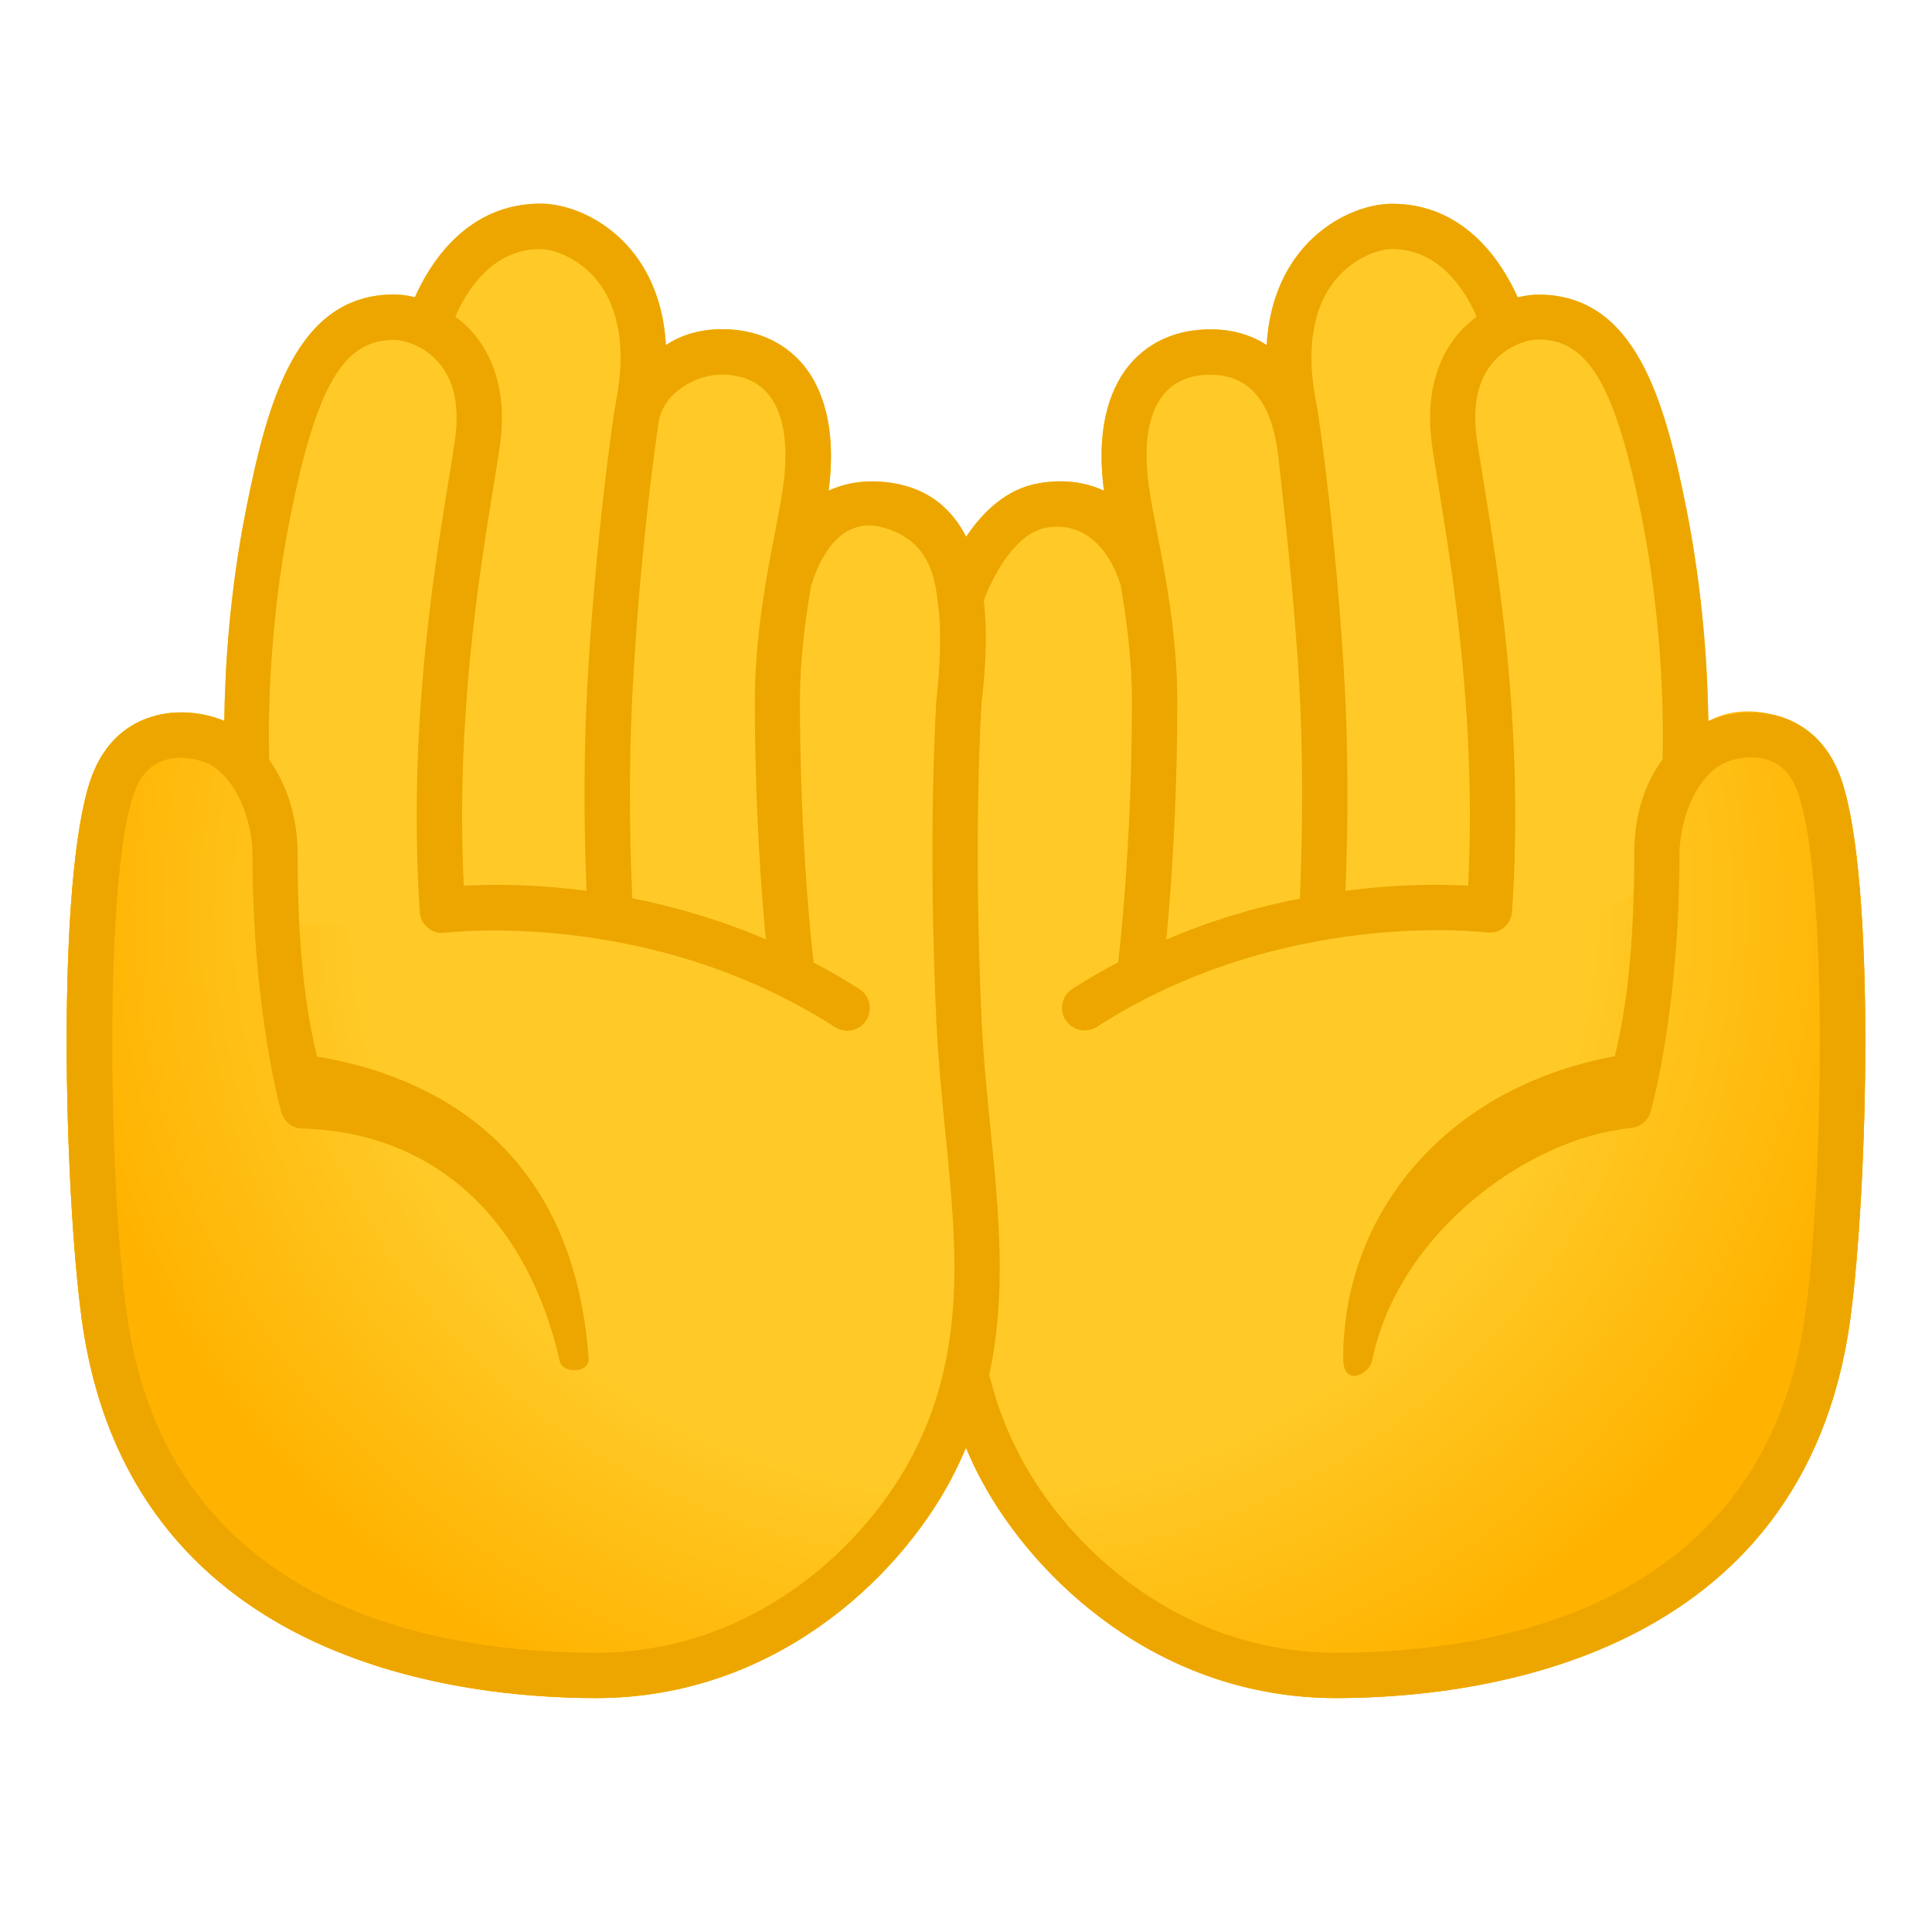
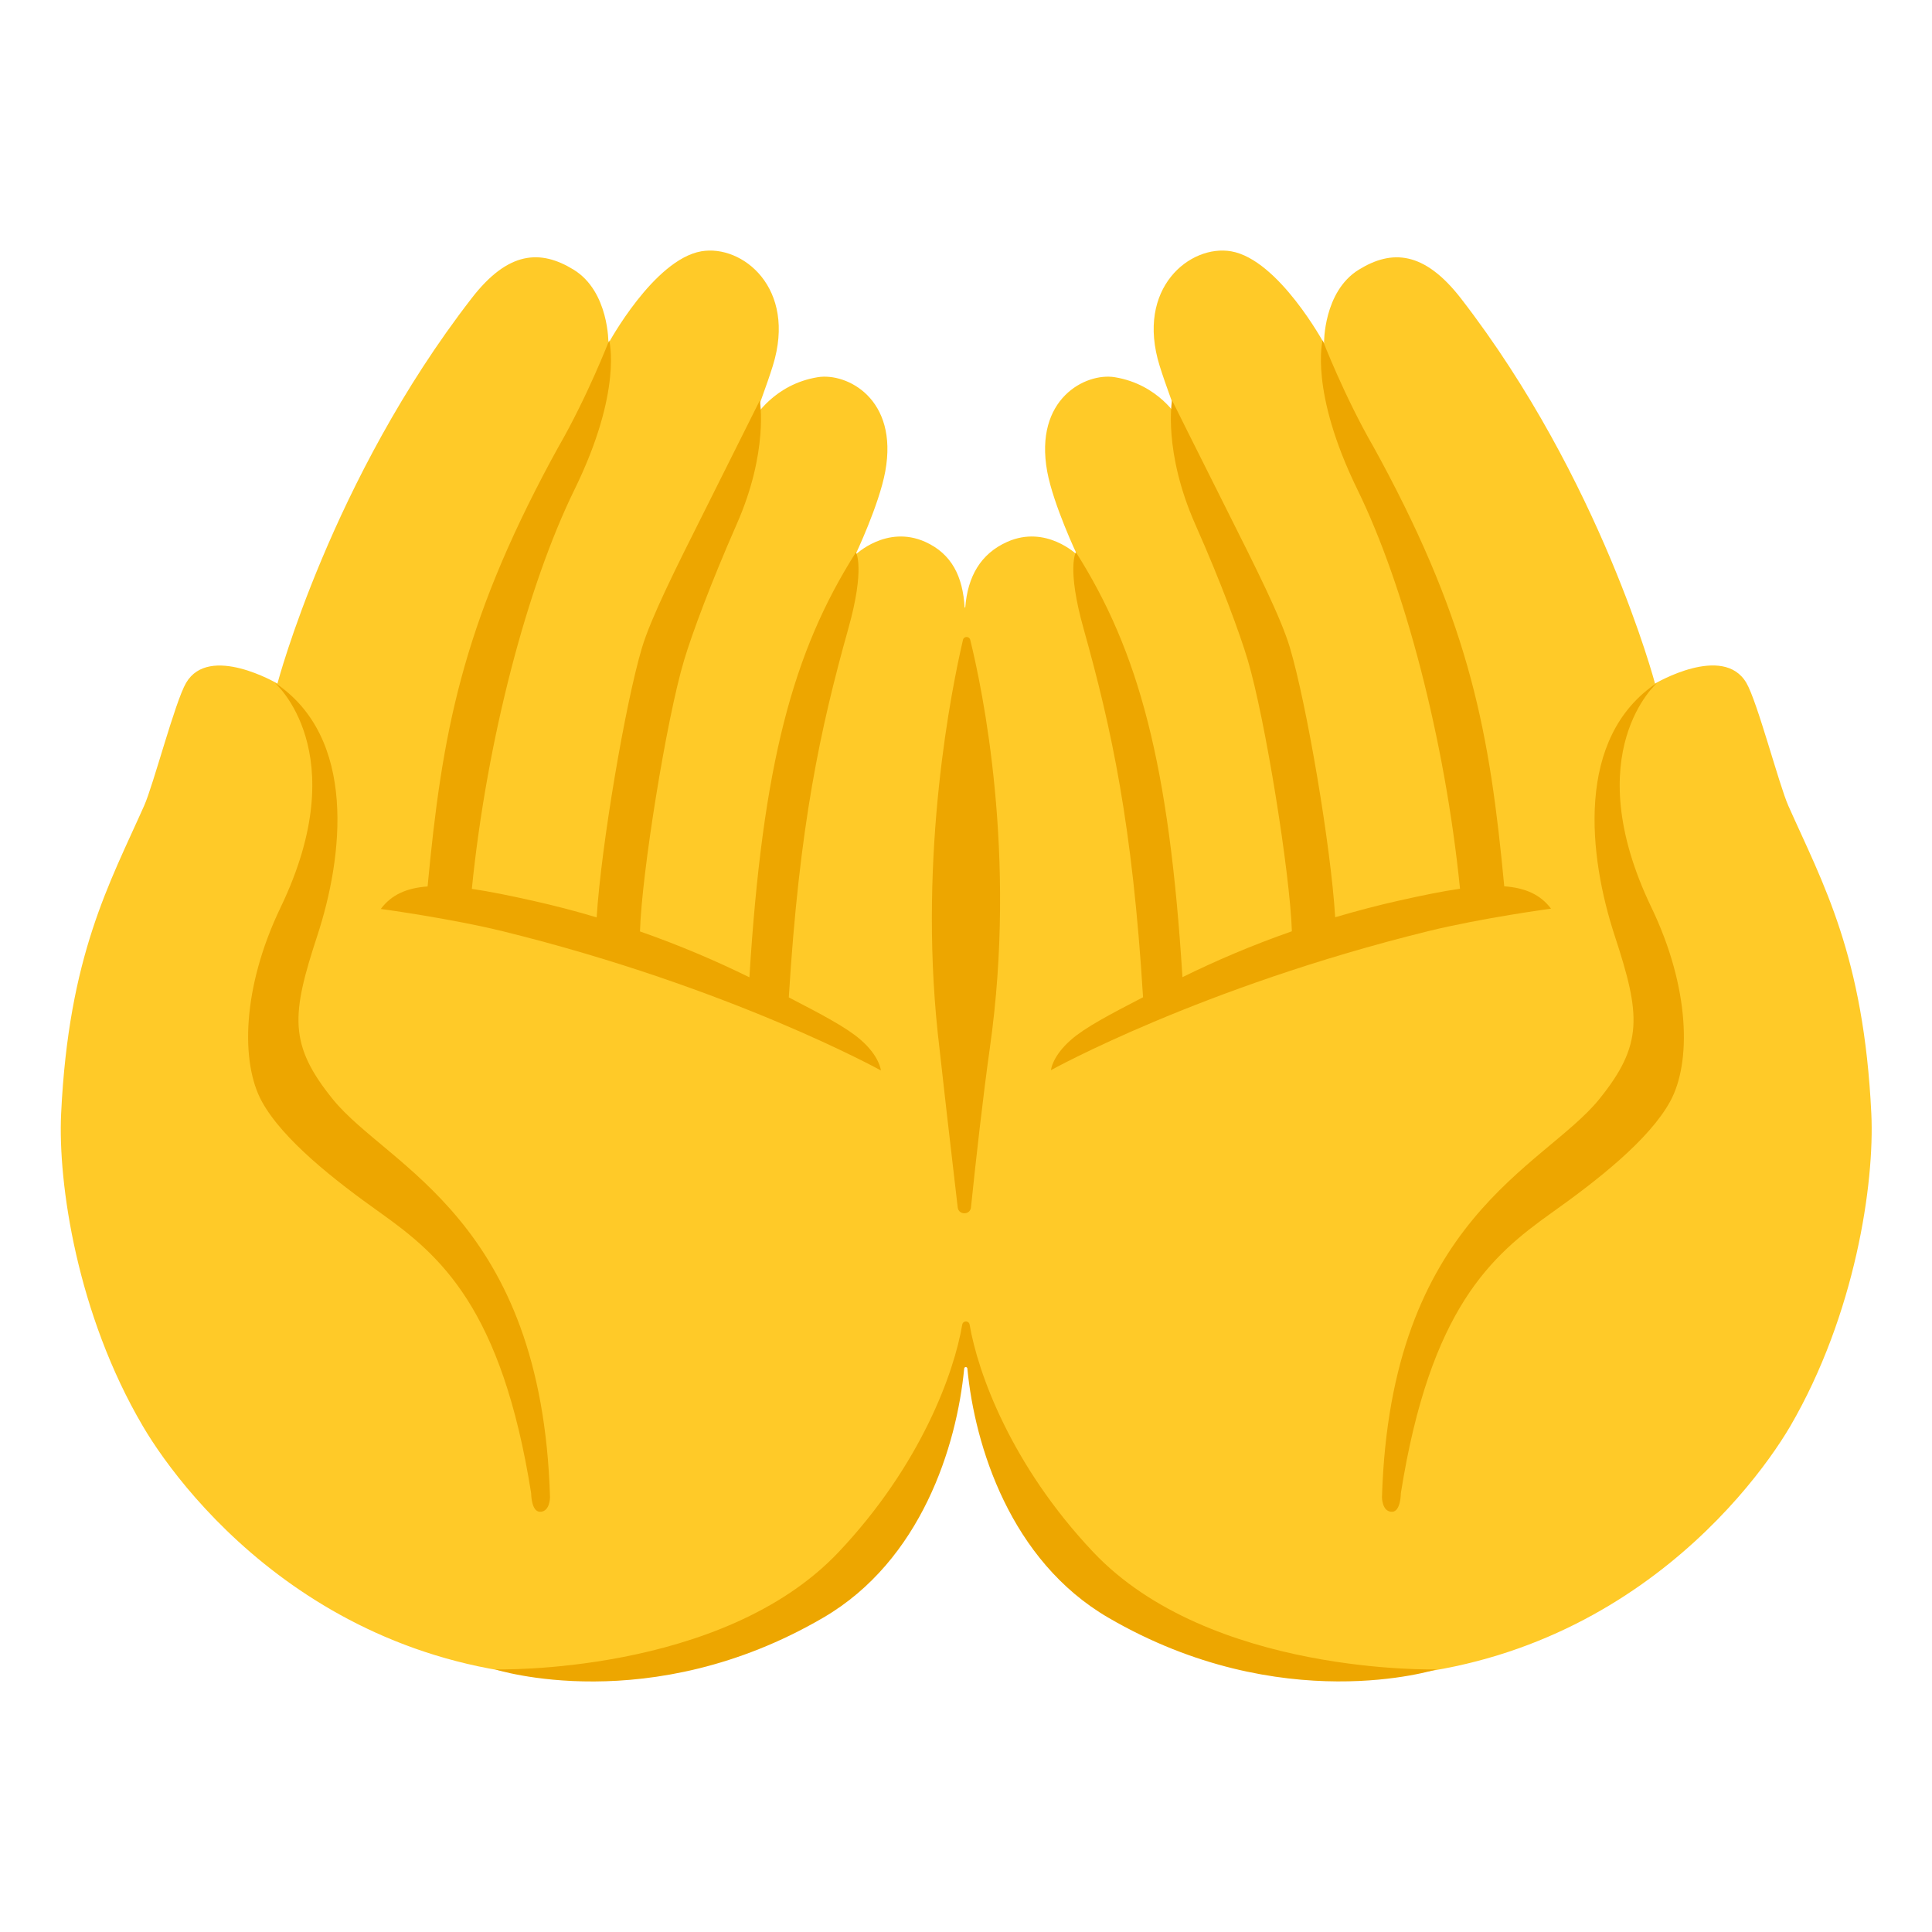
<svg xmlns="http://www.w3.org/2000/svg" enable-background="new 0 0 128 128" viewBox="0 0 128 128">
-   <radialGradient id="a" cx="64.5" cy="60.31" gradientTransform="matrix(1 0 0 .9427 0 3.46)" gradientUnits="userSpaceOnUse" r="60.54">
-     <stop offset=".663" stop-color="#ffca28" />
-     <stop offset="1" stop-color="#ffb300" />
-   </radialGradient>
-   <path d="m122 51.67c-.91-2.68-2.67-3.74-3.99-4.17-1.67-.53-3.51-.3-4.83.27-.04-3.21-.32-8.37-1.46-14.1-1.43-7.16-3.37-14.15-9.79-14.15-.4 0-.88.06-1.38.18-.97-2.18-3.41-6.2-8.33-6.2-1.6 0-4.15.82-6.05 3.14-1.03 1.26-2.08 3.25-2.25 6.22-.97-.63-2.19-1.04-3.72-1.04-2.18 0-4.01.78-5.3 2.27-1.14 1.32-2.36 3.86-1.76 8.42-1.25-.58-2.69-.77-4.28-.5-2.19.36-3.77 1.94-4.85 3.55-.91-1.77-2.4-3.15-4.83-3.55-1.59-.26-3.04-.08-4.28.5.59-4.57-.62-7.11-1.76-8.43-1.29-1.48-3.12-2.27-5.3-2.27-1.42 0-2.67.36-3.72 1.05-.17-2.98-1.22-4.97-2.25-6.23-1.9-2.32-4.45-3.14-6.05-3.14-4.92 0-7.36 4.01-8.33 6.2-.5-.12-.98-.18-1.38-.18-6.43 0-8.36 6.99-9.79 14.15-1.15 5.73-1.42 10.89-1.46 14.1-1.33-.56-3.16-.8-4.83-.26-1.36.42-3.11 1.48-4.03 4.17-2.28 6.69-1.74 27.15-.59 35.69 3.07 22.69 24.85 25.14 34.08 25.14 11.66 0 19.96-7.8 23.52-14.49.37-.7.69-1.4.99-2.09.3.71.62 1.4.99 2.09 3.56 6.68 11.86 14.49 23.52 14.49 9.22 0 31.01-2.45 34.08-25.14 1.15-8.54 1.69-29.01-.59-35.69z" fill="#ffca28" />
-   <path d="m122 51.67c-.91-2.68-2.67-3.74-3.99-4.17-4.18-1.34-7.18 1.06-7.65 5.19-.26 2.31-.32 4.96-2.1 6.45-1.37 1.15-3.33 1.2-5.12 1.2-2.29-.01-4.59-.01-6.88.11-10.58.58-20.99 4.04-29.82 9.91-.55.36-1.12.75-1.78.79-.56.03-1.1-.2-1.61-.44-3.21-1.57-5.92-4.04-9.12-5.64-3.43-1.71-7.29-2.34-11.09-2.8-7.28-.88-14.63-1.21-21.96-.99-.89.03-1.86.03-2.56-.52-.87-.69-.94-1.95-1.02-3.06-.32-4.29-1.49-12.06-7.32-10.19-1.31.41-3.06 1.47-3.98 4.16-2.28 6.69-1.74 27.15-.59 35.69 3.07 22.69 24.85 25.14 34.08 25.14 11.66 0 19.96-7.8 23.52-14.49.37-.7.69-1.4.99-2.09.3.71.62 1.4.99 2.09 3.56 6.68 11.86 14.49 23.52 14.49 9.22 0 31.01-2.45 34.08-25.14 1.15-8.54 1.69-29.01-.59-35.69z" fill="url(#a)" />
-   <path d="m122 51.67c-.91-2.68-2.67-3.74-3.99-4.17-1.67-.53-3.51-.3-4.83.27-.04-3.21-.32-8.37-1.46-14.1-1.43-7.16-3.37-14.15-9.79-14.15-.4 0-.88.06-1.38.18-.97-2.18-3.41-6.2-8.33-6.2-1.6 0-4.15.82-6.05 3.14-1.03 1.26-2.08 3.25-2.25 6.22-.97-.63-2.19-1.04-3.72-1.04-2.18 0-4.01.78-5.3 2.27-1.14 1.32-2.36 3.86-1.76 8.42-1.25-.58-2.69-.77-4.28-.5-2.19.36-3.77 1.94-4.85 3.55-.91-1.77-2.4-3.15-4.83-3.55-1.59-.26-3.04-.08-4.28.5.59-4.57-.62-7.11-1.76-8.43-1.29-1.48-3.12-2.27-5.3-2.27-1.42 0-2.67.36-3.72 1.05-.17-2.98-1.22-4.97-2.25-6.23-1.9-2.32-4.45-3.14-6.05-3.14-4.92 0-7.36 4.01-8.33 6.2-.5-.12-.98-.18-1.38-.18-6.43 0-8.36 6.99-9.79 14.15-1.15 5.73-1.42 10.89-1.46 14.1-1.33-.56-3.16-.8-4.83-.26-1.36.42-3.11 1.48-4.03 4.17-2.28 6.69-1.74 27.15-.59 35.69 3.07 22.69 24.85 25.14 34.08 25.14 11.66 0 19.96-7.8 23.52-14.49.37-.7.69-1.4.99-2.09.3.71.62 1.4.99 2.09 3.56 6.68 11.86 14.49 23.52 14.49 9.22 0 31.01-2.45 34.08-25.14 1.15-8.54 1.69-29.01-.59-35.69zm-33.52-33.13c1.23-1.5 2.91-2.04 3.73-2.04 3.27 0 4.96 2.94 5.62 4.48-.4.3-.8.65-1.16 1.06-1.12 1.29-2.34 3.64-1.79 7.5.12.8.27 1.76.45 2.85.94 5.8 2.48 15.33 1.94 26.29-1.69-.1-4.57-.13-8.13.34.1-2.43.27-7.61-.05-13.59-.5-9.29-1.67-17.7-1.88-18.71-.7-3.48-.26-6.31 1.27-8.18zm-11.32 7.52c.71-.82 1.73-1.23 3.03-1.23 3.9 0 4.36 4.05 4.58 6.11s1 8.71 1.32 14.66c.34 6.37.11 11.83.03 13.89v.04c-2.75.54-5.76 1.39-8.85 2.72.28-2.86.73-8.6.73-15.8 0-4.29-.79-8.37-1.37-11.34-.21-1.07-.39-2-.49-2.74-.43-2.88-.07-5.06 1.02-6.31zm-29.35-1.24c1.3 0 2.32.42 3.03 1.23 1.09 1.25 1.44 3.43 1.03 6.3-.11.74-.29 1.67-.49 2.74-.58 2.98-1.37 7.05-1.37 11.34 0 7.19.45 12.94.73 15.8-3.1-1.32-6.1-2.17-8.85-2.72v-.04c-.09-2.06-.31-7.52.03-13.89.45-8.39 1.41-15.58 1.73-17.69.35-1.89 2.46-3.07 4.16-3.07zm-12.02-8.32c.83 0 2.5.54 3.73 2.04 1.53 1.87 1.97 4.7 1.27 8.18-.2 1.01-1.38 9.42-1.88 18.71-.32 5.98-.15 11.16-.05 13.59-3.56-.47-6.45-.43-8.13-.34-.54-10.96 1-20.5 1.94-26.29.18-1.09.33-2.05.45-2.85.55-3.86-.67-6.21-1.79-7.5-.36-.42-.75-.76-1.16-1.06.66-1.54 2.35-4.48 5.62-4.48zm3.7 93c-10.48 0-28.45-2.93-31.1-22.55-1.2-8.89-1.49-28.62.46-34.32.42-1.22 1.09-1.96 2.06-2.27 1.27-.4 2.68.07 3.14.37 1.96 1.27 2.68 4.16 2.68 5.89 0 10.27 1.83 16.79 1.91 17.06.17.59.68 1.06 1.29 1.08 9.07.24 15.07 6.24 17.16 15.44.19.81 1.98.8 1.91-.2-1-14-10.24-18.72-18-20-.49-2.11-1.28-5.75-1.28-13.38 0-2.51-.72-4.62-1.88-6.29-.06-2.02-.11-8.6 1.39-16.07 1.73-8.67 3.53-11.74 6.85-11.74.58 0 1.96.31 2.98 1.5 1.03 1.19 1.4 2.91 1.08 5.12-.11.79-.26 1.72-.44 2.79-1 6.19-2.68 16.55-1.89 28.5 0 .02.01.04.01.06v.04c0 .03.01.05.02.08.01.06.02.12.04.17.01.04.03.08.04.12.02.05.04.1.07.14.02.04.04.08.07.11.03.04.05.08.09.12.03.04.06.07.09.1s.07.06.1.09c.04.03.07.06.11.09s.08.05.12.07.08.05.13.07c.04.02.08.03.13.05s.09.03.14.04c.04.01.09.02.14.02.05.01.1.01.15.01h.05.1c.02 0 .03-.01.05-.01h.05c.13-.02 13.51-1.66 25.81 6.25.25.16.53.24.81.24.49 0 .98-.24 1.26-.69.45-.7.25-1.62-.45-2.07-1.01-.65-2.02-1.23-3.03-1.76-.08-.65-.91-7.79-.91-17.32 0-2.67.34-5.3.73-7.6.08-.14 1.23-5 4.92-3.86 3.35 1.01 3.35 4.01 3.57 5.7.11 1.47.08 3.31-.18 5.65-.01.09-.59 8.9 0 21.44.12 2.49.36 4.91.59 7.26.75 7.49 1.46 14.56-2.27 21.56-3.17 5.95-10.54 12.9-20.87 12.9zm80.13-22.55c-2.65 19.62-20.63 22.55-31.1 22.55-10.33 0-17.7-6.95-20.87-12.9-.89-1.68-1.56-3.38-2.03-5.22-.02-.08-.05-.16-.09-.23 1.18-5.42.65-10.8.09-16.41-.23-2.31-.47-4.7-.58-7.1-.58-12.36-.01-21.01-.01-21.04.16-1.43.46-4.12.15-6.82.59-1.58 2.07-4.47 4.16-4.82 3.8-.64 4.92 3.88 4.92 3.88.39 2.3.73 4.92.73 7.59 0 9.53-.83 16.67-.91 17.32-1.01.53-2.02 1.12-3.03 1.76-.7.45-.9 1.38-.45 2.07.29.45.77.69 1.26.69.28 0 .56-.08.81-.24 12.3-7.91 25.68-6.27 25.81-6.25h.05c.02 0 .03.01.05.01h.1.05c.05 0 .1-.01.15-.01.05-.01.09-.01.14-.02s.09-.03.14-.04c.05-.02.09-.03.13-.05l.12-.06c.04-.02.09-.05.13-.08.03-.02.07-.05.1-.08.04-.03.08-.07.12-.11.03-.03.06-.06.08-.09.03-.04.07-.09.1-.13.02-.03.04-.07.06-.1.03-.05.05-.1.07-.16.01-.04.03-.07.04-.11.02-.06.03-.12.04-.18 0-.03.01-.05.02-.07v-.04c0-.02.01-.04.01-.06.8-11.95-.88-22.31-1.89-28.5-.17-1.07-.33-2.01-.44-2.79-.32-2.2.05-3.92 1.08-5.12 1.03-1.18 2.4-1.5 2.98-1.5 3.33 0 5.12 3.07 6.85 11.74 1.49 7.46 1.44 14.05 1.39 16.08-1.24 1.68-1.88 3.78-1.88 6.29 0 7.63-.8 11.27-1.28 13.38-11 2-18 10.24-18 20 0 2 1.74 1.02 1.91.2 1.68-8.39 10.23-14.76 17.17-15.45.61-.06 1.12-.49 1.29-1.08.08-.27 1.91-6.79 1.91-17.06 0-1.73.72-4.62 2.68-5.89.46-.3 1.87-.77 3.14-.37.97.31 1.65 1.05 2.06 2.27 1.95 5.74 1.67 25.46.47 34.35z" fill="#eda600" />
+   <path d="m123.98 73.78c-.5-10.49-3.21-15.25-5.5-20.4-.61-1.37-2.05-6.9-2.78-8.14-1.54-2.62-6.05.05-6.05.05s-3.56-13.5-12.86-25.52c-2.43-3.13-4.57-3.26-6.77-1.9-2.35 1.45-2.3 4.88-2.3 4.88s-3.01-5.55-6.15-6.1c-2.71-.47-6.35 2.42-4.74 7.59.37 1.2 1.22 3.46 1.22 3.46s-1.29-2.24-4.2-2.71c-1.92-.31-5.35 1.42-4.47 6.25.41 2.21 1.98 5.52 1.98 5.52s-2.05-2.01-4.63-.86c-1.75.78-2.62 2.28-2.78 4.35h-.04c-.12-2.06-.86-3.56-2.61-4.35-2.57-1.15-4.63.86-4.63.86s1.57-3.3 1.98-5.52c.89-4.83-2.55-6.56-4.47-6.25-2.91.47-4.2 2.71-4.2 2.71s.85-2.26 1.22-3.46c1.61-5.17-2.03-8.06-4.74-7.59-3.14.55-6.15 6.1-6.15 6.1s.05-3.43-2.3-4.88c-2.21-1.36-4.35-1.24-6.77 1.9-9.3 12.01-12.86 25.52-12.86 25.52s-4.52-2.66-6.05-.05c-.73 1.24-2.17 6.78-2.78 8.14-2.29 5.15-5 9.91-5.5 20.4-.22 4.62 1.06 13.3 5.41 20.7 2.8 4.77 12.99 17.78 31.96 16.6 13.61-.84 20.18-9.79 21.63-18.1.21-1.21.37-2.31.49-3.35h.53c.12.97.27 1.98.46 3.1 1.45 8.31 8.5 17.51 22.12 18.36 18.97 1.17 29.16-11.84 31.96-16.6 4.31-7.41 5.59-16.09 5.37-20.71z" fill="#ffca28" />
+   <g fill="#eda600">
+     <path d="m18.19 45.22s5.35 4.6.4 14.9c-2.57 5.35-2.64 10.29-1.25 12.84s4.84 5.25 7.9 7.42c3.91 2.79 8 6.26 9.95 18.55 0 0 0 1.23.59 1.23.67 0 .66-.98.66-.98-.56-18.44-10.72-21.84-14.38-26.34-2.95-3.64-2.76-5.6-1.04-10.84s2.66-13.15-2.83-16.78z" />
+     <path d="m57.01 68.88c-.92-.8-2.51-1.64-4.75-2.8.7-11.41 2.08-17.78 3.94-24.42 1.13-4.02.51-5.07.51-5.07-4.18 6.58-6.19 14.06-7.06 28.16-2.17-1.07-4.59-2.11-7.25-3.04.11-3.82 1.75-14.05 2.92-17.96.52-1.74 1.77-5.11 3.48-9 2.14-4.84 1.54-8.22 1.54-8.22s-1.53 3.06-3.71 7.42c-1.88 3.74-3.5 6.98-4.1 8.97-1.1 3.69-2.7 13.1-3 17.86-1.36-.41-2.78-.78-4.26-1.11-1.52-.34-2.85-.61-4.01-.78 1-9.93 3.69-20.1 6.8-26.45 3.21-6.55 2.3-9.89 2.3-9.89s-1.42 3.69-3.38 7.09l-.46.84c-5.93 11.03-7.24 18.12-8.19 28.25-1.39.1-2.4.55-3.1 1.49 0 0 4.59.62 8.13 1.49 15.11 3.73 25 9.21 25 9.21s-.07-.93-1.35-2.04z" />
+     <path d="m109.81 45.22s-5.35 4.6-.4 14.9c2.57 5.35 2.64 10.29 1.25 12.84s-4.84 5.25-7.9 7.42c-3.91 2.79-8 6.26-9.95 18.55 0 0 0 1.23-.59 1.23-.67 0-.66-.98-.66-.98.56-18.44 10.72-21.84 14.38-26.34 2.95-3.64 2.76-5.6 1.04-10.84s-2.66-13.15 2.83-16.78z" />
+     <path d="m99.66 58.72c-.95-10.13-2.25-17.22-8.19-28.25l-.46-.84c-1.96-3.4-3.38-7.09-3.38-7.09s-.9 3.34 2.3 9.89c3.11 6.35 5.8 16.52 6.8 26.45-1.17.17-2.49.44-4.01.78-1.48.33-2.9.71-4.26 1.11-.29-4.76-1.9-14.17-3-17.86-.59-1.99-2.22-5.22-4.1-8.97-2.19-4.36-3.71-7.42-3.71-7.42s-.6 3.38 1.54 8.22c1.72 3.88 2.96 7.25 3.48 9 1.16 3.91 2.8 14.14 2.92 17.96-2.66.93-5.08 1.97-7.25 3.04-.88-14.1-2.88-21.57-7.06-28.16 0 0-.62 1.05.51 5.07 1.86 6.64 3.24 13 3.94 24.42-2.24 1.16-3.83 2-4.75 2.8-1.28 1.11-1.35 2.03-1.35 2.03s9.89-5.49 25-9.21c3.54-.87 8.13-1.49 8.13-1.49-.7-.93-1.71-1.38-3.1-1.48z" />
+     <path d="m72.42 102.82c-5.44-5.76-7.64-11.88-8.18-15.06-.05-.28-.44-.28-.49 0-.53 3.17-2.73 9.29-8.18 15.06-7.73 8.19-22.77 7.78-22.77 7.78s10.26 3.28 21.75-3.43c6.48-3.78 8.84-11.37 9.33-16.5.01-.13.2-.13.21 0 .49 5.13 2.85 12.72 9.33 16.5 11.5 6.7 21.75 3.43 21.75 3.43s-15.02.41-22.75-7.78z" />
+     <path d="m63.45 79.99c.06.53.83.52.88 0 .32-3.1.8-7.37 1.25-10.56 1.82-12.82-.51-23.84-1.3-27.04-.06-.25-.42-.25-.48 0-.74 3.18-2.95 14.02-1.67 26.07.27 2.47.88 7.79 1.32 11.53z" />
+   </g>
</svg>
